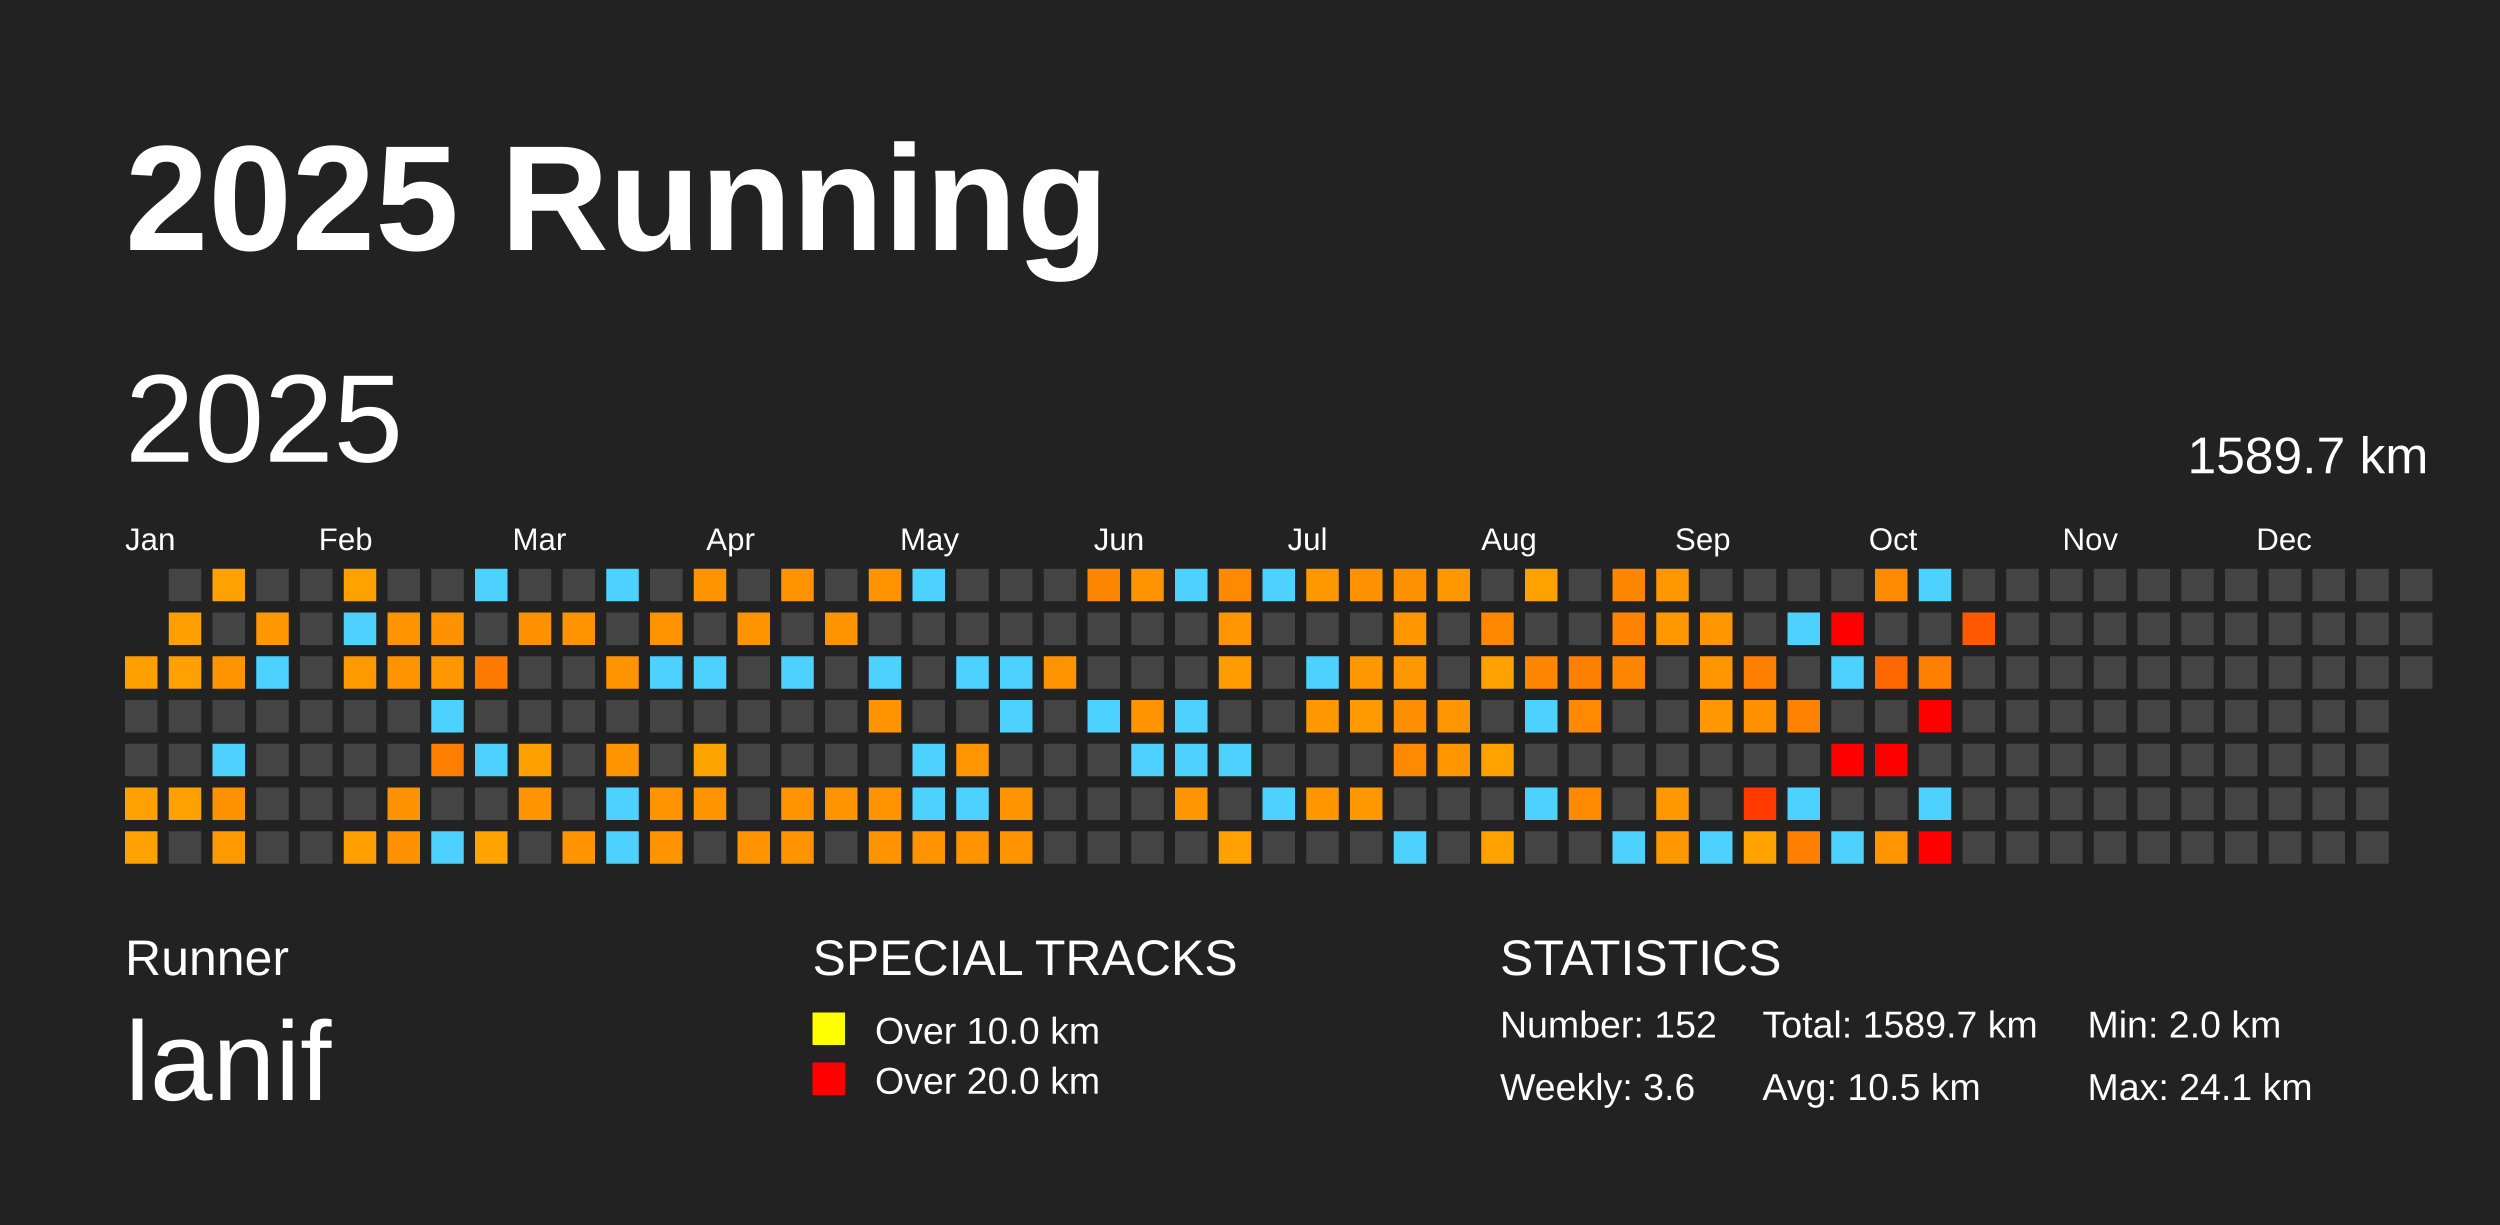
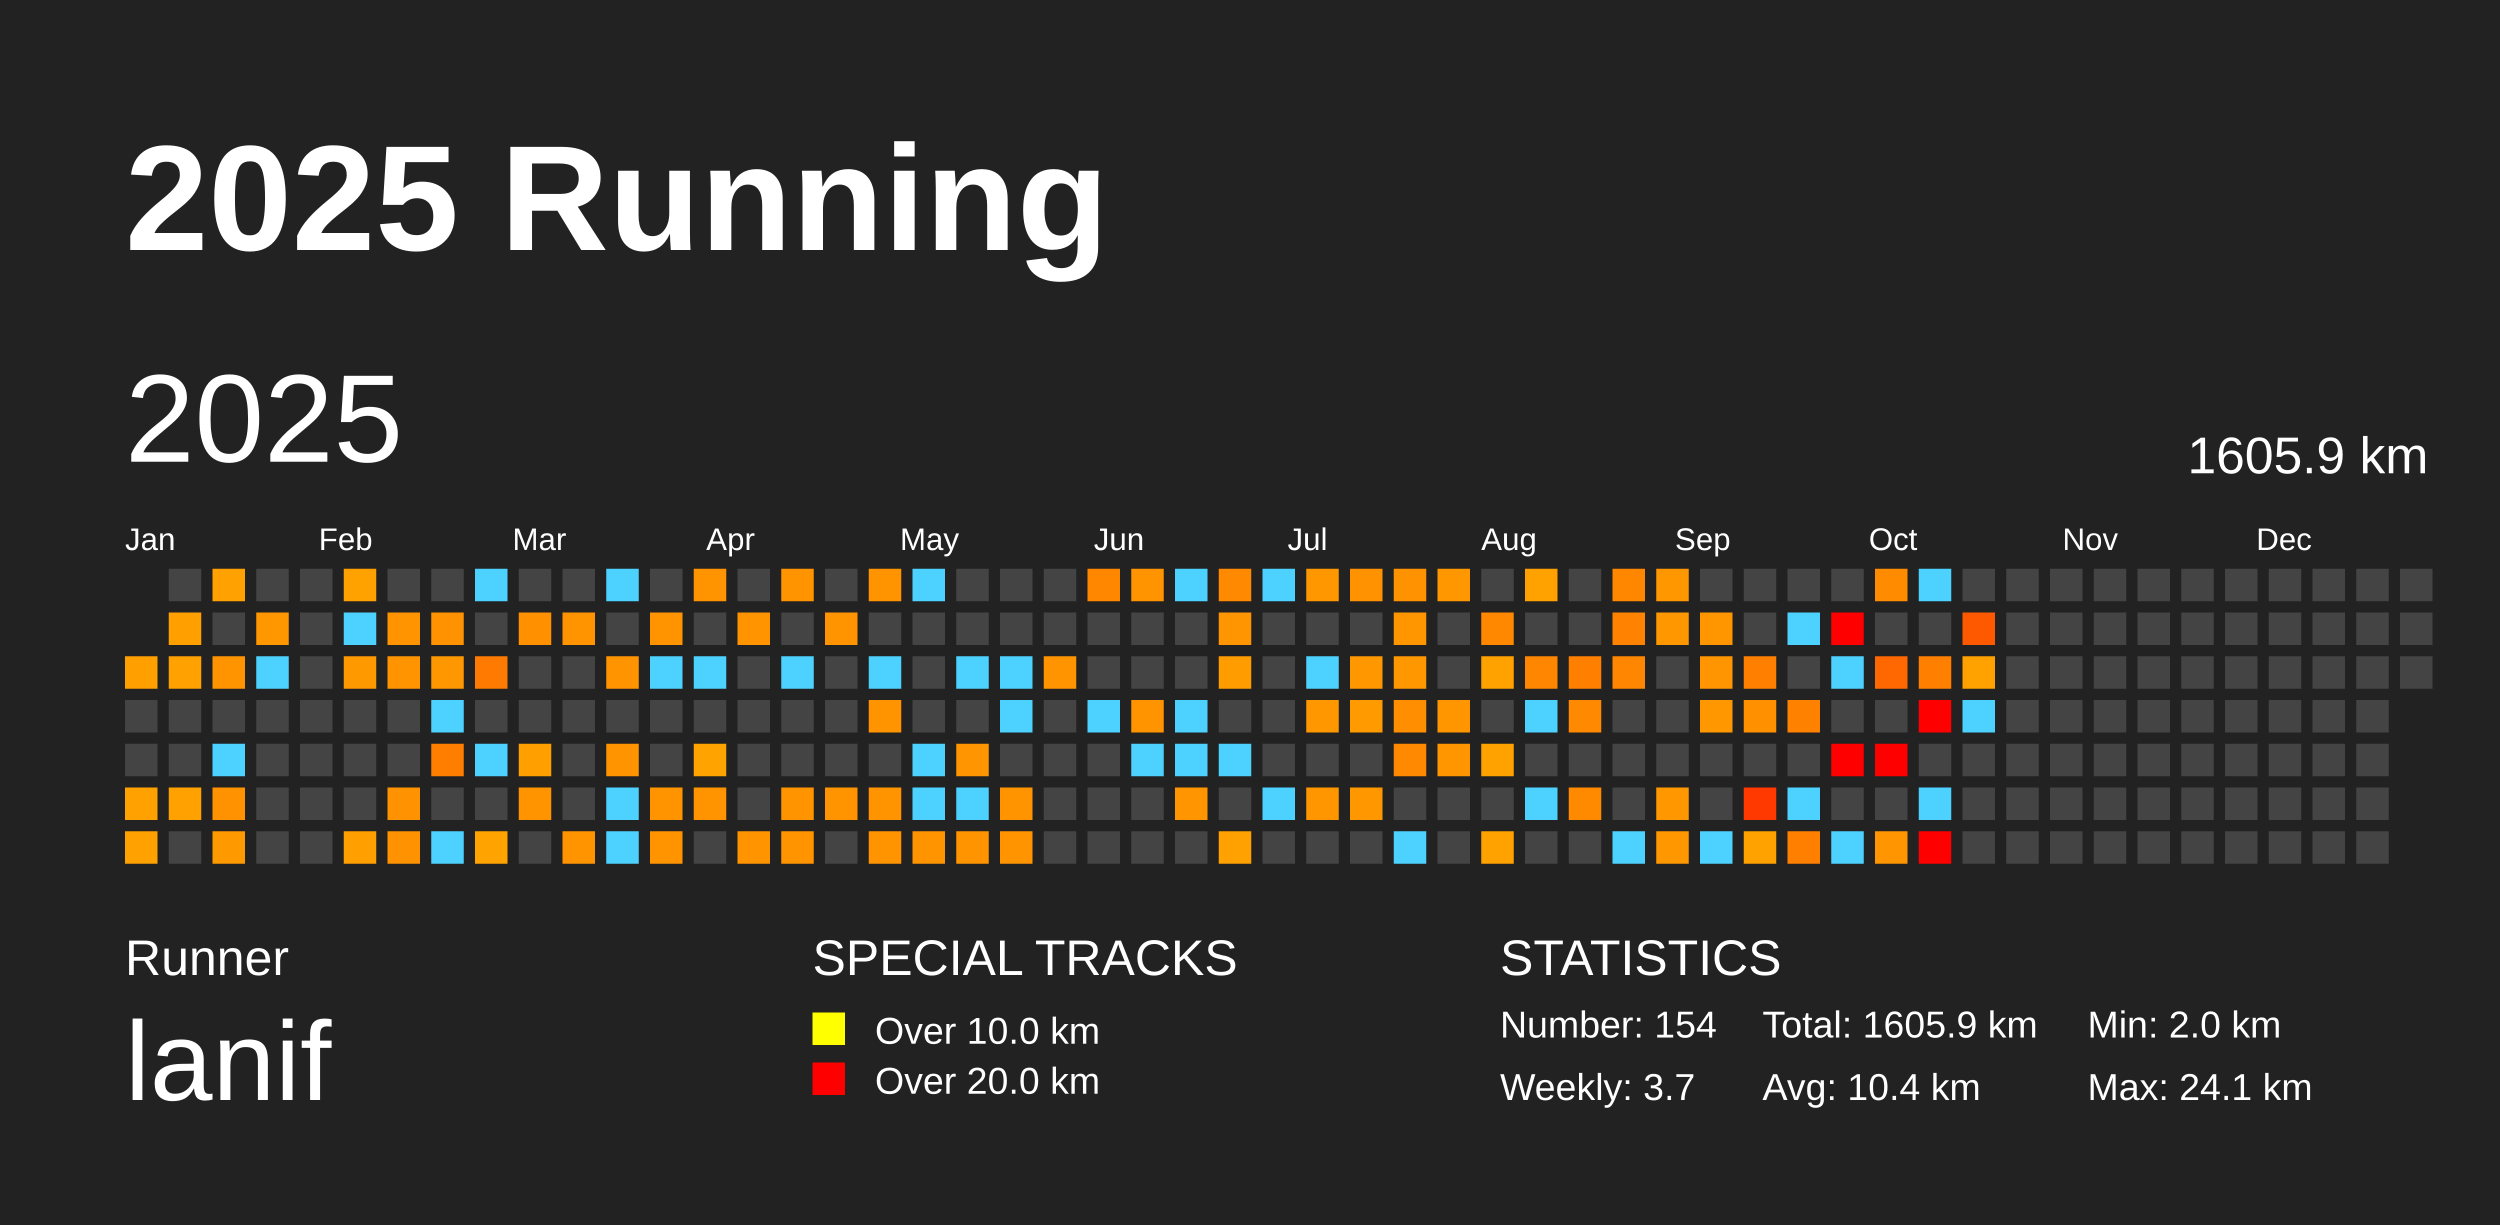
<svg xmlns="http://www.w3.org/2000/svg" baseProfile="full" height="98mm" version="1.1" viewBox="0,0,200,98" width="200mm">
  <defs />
  <rect fill="#222222" height="98" width="200" x="0" y="0" />
  <text fill="#FFFFFF" style="font-size:12px; font-family:Arial; font-weight:bold;" x="10" y="20">2025 Running</text>
  <text fill="#FFFFFF" style="font-size:4px; font-family:Arial" x="10" y="78">Runner</text>
  <text fill="#FFFFFF" style="font-size:9px; font-family:Arial" x="10" y="88">lanif</text>
  <text fill="#FFFFFF" style="font-size:4px; font-family:Arial" x="65" y="78">SPECIAL TRACKS</text>
  <rect fill="yellow" height="2.6" width="2.6" x="65" y="81" />
  <text fill="#FFFFFF" style="font-size:3px; font-family:Arial" x="70" y="83.5">Over 10.0 km</text>
  <rect fill="red" height="2.6" width="2.6" x="65" y="85" />
  <text fill="#FFFFFF" style="font-size:3px; font-family:Arial" x="70" y="87.5">Over 20.0 km</text>
  <text fill="#FFFFFF" style="font-size:4px; font-family:Arial" x="120" y="78">STATISTICS</text>
-   <text fill="#FFFFFF" style="font-size:3px; font-family:Arial" x="120" y="83">Number: 152</text>
-   <text fill="#FFFFFF" style="font-size:3px; font-family:Arial" x="120" y="88">Weekly: 3.6</text>
-   <text fill="#FFFFFF" style="font-size:3px; font-family:Arial" x="141" y="83">Total: 1589.7 km</text>
-   <text fill="#FFFFFF" style="font-size:3px; font-family:Arial" x="141" y="88">Avg: 10.5 km</text>
+   <text fill="#FFFFFF" style="font-size:3px; font-family:Arial" x="120" y="83">Number: 154</text>
+   <text fill="#FFFFFF" style="font-size:3px; font-family:Arial" x="120" y="88">Weekly: 3.7</text>
+   <text fill="#FFFFFF" style="font-size:3px; font-family:Arial" x="141" y="83">Total: 1605.9 km</text>
+   <text fill="#FFFFFF" style="font-size:3px; font-family:Arial" x="141" y="88">Avg: 10.4 km</text>
  <text fill="#FFFFFF" style="font-size:3px; font-family:Arial" x="167" y="83">Min: 2.0 km</text>
  <text fill="#FFFFFF" style="font-size:3px; font-family:Arial" x="167" y="88">Max: 24.1 km</text>
  <text dominant-baseline="hanging" fill="#FFFFFF" style="font-size:10.0px; font-family:Arial;" x="10" y="30">2025</text>
-   <text dominant-baseline="hanging" fill="#FFFFFF" style="font-size:4.125px; font-family:Arial;" x="175" y="35">1589.7 km</text>
+   <text dominant-baseline="hanging" fill="#FFFFFF" style="font-size:4.125px; font-family:Arial;" x="175" y="35">1605.9 km</text>
  <text fill="#FFFFFF" style="font-size:2.5px; font-family:Arial" x="10.0" y="44">Jan</text>
  <text fill="#FFFFFF" style="font-size:2.5px; font-family:Arial" x="25.5" y="44">Feb</text>
  <text fill="#FFFFFF" style="font-size:2.5px; font-family:Arial" x="41.0" y="44">Mar</text>
  <text fill="#FFFFFF" style="font-size:2.5px; font-family:Arial" x="56.5" y="44">Apr</text>
  <text fill="#FFFFFF" style="font-size:2.5px; font-family:Arial" x="72.0" y="44">May</text>
  <text fill="#FFFFFF" style="font-size:2.5px; font-family:Arial" x="87.5" y="44">Jun</text>
  <text fill="#FFFFFF" style="font-size:2.5px; font-family:Arial" x="103.0" y="44">Jul</text>
  <text fill="#FFFFFF" style="font-size:2.5px; font-family:Arial" x="118.5" y="44">Aug</text>
  <text fill="#FFFFFF" style="font-size:2.5px; font-family:Arial" x="134.0" y="44">Sep</text>
  <text fill="#FFFFFF" style="font-size:2.5px; font-family:Arial" x="149.5" y="44">Oct</text>
  <text fill="#FFFFFF" style="font-size:2.5px; font-family:Arial" x="165.0" y="44">Nov</text>
  <text fill="#FFFFFF" style="font-size:2.5px; font-family:Arial" x="180.5" y="44">Dec</text>
  <rect fill="#ffa000" height="2.6" width="2.6" x="10.0" y="52.5" />
  <rect fill="#444444" height="2.6" width="2.6" x="10.0" y="56.0" />
  <rect fill="#444444" height="2.6" width="2.6" x="10.0" y="59.5" />
  <rect fill="#ffa100" height="2.6" width="2.6" x="10.0" y="63.0" />
  <rect fill="#ffa100" height="2.6" width="2.6" x="10.0" y="66.5" />
  <rect fill="#444444" height="2.6" width="2.6" x="13.5" y="45.5" />
  <rect fill="#ff9f00" height="2.6" width="2.6" x="13.5" y="49.0" />
  <rect fill="#ffa100" height="2.6" width="2.6" x="13.5" y="52.5" />
  <rect fill="#444444" height="2.6" width="2.6" x="13.5" y="56.0" />
  <rect fill="#444444" height="2.6" width="2.6" x="13.5" y="59.5" />
  <rect fill="#ffa100" height="2.6" width="2.6" x="13.5" y="63.0" />
  <rect fill="#444444" height="2.6" width="2.6" x="13.5" y="66.5" />
  <rect fill="#ffa100" height="2.6" width="2.6" x="17.0" y="45.5" />
  <rect fill="#444444" height="2.6" width="2.6" x="17.0" y="49.0" />
  <rect fill="#ff9300" height="2.6" width="2.6" x="17.0" y="52.5" />
  <rect fill="#444444" height="2.6" width="2.6" x="17.0" y="56.0" />
  <rect fill="#4dd2ff" height="2.6" width="2.6" x="17.0" y="59.5" />
  <rect fill="#ff9200" height="2.6" width="2.6" x="17.0" y="63.0" />
  <rect fill="#ff9900" height="2.6" width="2.6" x="17.0" y="66.5" />
  <rect fill="#444444" height="2.6" width="2.6" x="20.5" y="45.5" />
  <rect fill="#ff9800" height="2.6" width="2.6" x="20.5" y="49.0" />
  <rect fill="#4dd2ff" height="2.6" width="2.6" x="20.5" y="52.5" />
  <rect fill="#444444" height="2.6" width="2.6" x="20.5" y="56.0" />
  <rect fill="#444444" height="2.6" width="2.6" x="20.5" y="59.5" />
  <rect fill="#444444" height="2.6" width="2.6" x="20.5" y="63.0" />
  <rect fill="#444444" height="2.6" width="2.6" x="20.5" y="66.5" />
  <rect fill="#444444" height="2.6" width="2.6" x="24.0" y="45.5" />
  <rect fill="#444444" height="2.6" width="2.6" x="24.0" y="49.0" />
  <rect fill="#444444" height="2.6" width="2.6" x="24.0" y="52.5" />
  <rect fill="#444444" height="2.6" width="2.6" x="24.0" y="56.0" />
  <rect fill="#444444" height="2.6" width="2.6" x="24.0" y="59.5" />
  <rect fill="#444444" height="2.6" width="2.6" x="24.0" y="63.0" />
  <rect fill="#444444" height="2.6" width="2.6" x="24.0" y="66.5" />
  <rect fill="#ffa200" height="2.6" width="2.6" x="27.5" y="45.5" />
  <rect fill="#4dd2ff" height="2.6" width="2.6" x="27.5" y="49.0" />
  <rect fill="#ff9900" height="2.6" width="2.6" x="27.5" y="52.5" />
  <rect fill="#444444" height="2.6" width="2.6" x="27.5" y="56.0" />
  <rect fill="#444444" height="2.6" width="2.6" x="27.5" y="59.5" />
  <rect fill="#444444" height="2.6" width="2.6" x="27.5" y="63.0" />
  <rect fill="#ff9f00" height="2.6" width="2.6" x="27.5" y="66.5" />
  <rect fill="#444444" height="2.6" width="2.6" x="31.0" y="45.5" />
  <rect fill="#ff9400" height="2.6" width="2.6" x="31.0" y="49.0" />
  <rect fill="#ff9300" height="2.6" width="2.6" x="31.0" y="52.5" />
  <rect fill="#444444" height="2.6" width="2.6" x="31.0" y="56.0" />
  <rect fill="#444444" height="2.6" width="2.6" x="31.0" y="59.5" />
  <rect fill="#ff9200" height="2.6" width="2.6" x="31.0" y="63.0" />
  <rect fill="#ff9200" height="2.6" width="2.6" x="31.0" y="66.5" />
  <rect fill="#444444" height="2.6" width="2.6" x="34.5" y="45.5" />
  <rect fill="#ff9200" height="2.6" width="2.6" x="34.5" y="49.0" />
  <rect fill="#ff9700" height="2.6" width="2.6" x="34.5" y="52.5" />
  <rect fill="#4dd2ff" height="2.6" width="2.6" x="34.5" y="56.0" />
  <rect fill="#ff7e00" height="2.6" width="2.6" x="34.5" y="59.5" />
  <rect fill="#444444" height="2.6" width="2.6" x="34.5" y="63.0" />
  <rect fill="#4dd2ff" height="2.6" width="2.6" x="34.5" y="66.5" />
  <rect fill="#4dd2ff" height="2.6" width="2.6" x="38.0" y="45.5" />
  <rect fill="#444444" height="2.6" width="2.6" x="38.0" y="49.0" />
  <rect fill="#ff7a00" height="2.6" width="2.6" x="38.0" y="52.5" />
  <rect fill="#444444" height="2.6" width="2.6" x="38.0" y="56.0" />
  <rect fill="#4dd2ff" height="2.6" width="2.6" x="38.0" y="59.5" />
  <rect fill="#444444" height="2.6" width="2.6" x="38.0" y="63.0" />
  <rect fill="#ffa300" height="2.6" width="2.6" x="38.0" y="66.5" />
  <rect fill="#444444" height="2.6" width="2.6" x="41.5" y="45.5" />
  <rect fill="#ff9000" height="2.6" width="2.6" x="41.5" y="49.0" />
  <rect fill="#444444" height="2.6" width="2.6" x="41.5" y="52.5" />
  <rect fill="#444444" height="2.6" width="2.6" x="41.5" y="56.0" />
  <rect fill="#ffa000" height="2.6" width="2.6" x="41.5" y="59.5" />
  <rect fill="#ff9400" height="2.6" width="2.6" x="41.5" y="63.0" />
  <rect fill="#444444" height="2.6" width="2.6" x="41.5" y="66.5" />
  <rect fill="#444444" height="2.6" width="2.6" x="45.0" y="45.5" />
  <rect fill="#ff9300" height="2.6" width="2.6" x="45.0" y="49.0" />
  <rect fill="#444444" height="2.6" width="2.6" x="45.0" y="52.5" />
  <rect fill="#444444" height="2.6" width="2.6" x="45.0" y="56.0" />
  <rect fill="#444444" height="2.6" width="2.6" x="45.0" y="59.5" />
  <rect fill="#444444" height="2.6" width="2.6" x="45.0" y="63.0" />
  <rect fill="#ff9300" height="2.6" width="2.6" x="45.0" y="66.5" />
  <rect fill="#4dd2ff" height="2.6" width="2.6" x="48.5" y="45.5" />
  <rect fill="#444444" height="2.6" width="2.6" x="48.5" y="49.0" />
  <rect fill="#ff9300" height="2.6" width="2.6" x="48.5" y="52.5" />
  <rect fill="#444444" height="2.6" width="2.6" x="48.5" y="56.0" />
  <rect fill="#ff9400" height="2.6" width="2.6" x="48.5" y="59.5" />
  <rect fill="#4dd2ff" height="2.6" width="2.6" x="48.5" y="63.0" />
  <rect fill="#4dd2ff" height="2.6" width="2.6" x="48.5" y="66.5" />
  <rect fill="#444444" height="2.6" width="2.6" x="52.0" y="45.5" />
  <rect fill="#ff9400" height="2.6" width="2.6" x="52.0" y="49.0" />
  <rect fill="#4dd2ff" height="2.6" width="2.6" x="52.0" y="52.5" />
  <rect fill="#444444" height="2.6" width="2.6" x="52.0" y="56.0" />
  <rect fill="#444444" height="2.6" width="2.6" x="52.0" y="59.5" />
  <rect fill="#ff9400" height="2.6" width="2.6" x="52.0" y="63.0" />
  <rect fill="#ff9300" height="2.6" width="2.6" x="52.0" y="66.5" />
  <rect fill="#ff9300" height="2.6" width="2.6" x="55.5" y="45.5" />
  <rect fill="#444444" height="2.6" width="2.6" x="55.5" y="49.0" />
  <rect fill="#4dd2ff" height="2.6" width="2.6" x="55.5" y="52.5" />
  <rect fill="#444444" height="2.6" width="2.6" x="55.5" y="56.0" />
  <rect fill="#ffa300" height="2.6" width="2.6" x="55.5" y="59.5" />
  <rect fill="#ff9400" height="2.6" width="2.6" x="55.5" y="63.0" />
  <rect fill="#444444" height="2.6" width="2.6" x="55.5" y="66.5" />
  <rect fill="#444444" height="2.6" width="2.6" x="59.0" y="45.5" />
  <rect fill="#ff9400" height="2.6" width="2.6" x="59.0" y="49.0" />
  <rect fill="#444444" height="2.6" width="2.6" x="59.0" y="52.5" />
  <rect fill="#444444" height="2.6" width="2.6" x="59.0" y="56.0" />
  <rect fill="#444444" height="2.6" width="2.6" x="59.0" y="59.5" />
  <rect fill="#444444" height="2.6" width="2.6" x="59.0" y="63.0" />
  <rect fill="#ff9400" height="2.6" width="2.6" x="59.0" y="66.5" />
  <rect fill="#ff9400" height="2.6" width="2.6" x="62.5" y="45.5" />
  <rect fill="#444444" height="2.6" width="2.6" x="62.5" y="49.0" />
  <rect fill="#4dd2ff" height="2.6" width="2.6" x="62.5" y="52.5" />
  <rect fill="#444444" height="2.6" width="2.6" x="62.5" y="56.0" />
  <rect fill="#444444" height="2.6" width="2.6" x="62.5" y="59.5" />
  <rect fill="#ff9400" height="2.6" width="2.6" x="62.5" y="63.0" />
  <rect fill="#ff9400" height="2.6" width="2.6" x="62.5" y="66.5" />
  <rect fill="#444444" height="2.6" width="2.6" x="66.0" y="45.5" />
  <rect fill="#ff9400" height="2.6" width="2.6" x="66.0" y="49.0" />
  <rect fill="#444444" height="2.6" width="2.6" x="66.0" y="52.5" />
  <rect fill="#444444" height="2.6" width="2.6" x="66.0" y="56.0" />
  <rect fill="#444444" height="2.6" width="2.6" x="66.0" y="59.5" />
  <rect fill="#ff9300" height="2.6" width="2.6" x="66.0" y="63.0" />
  <rect fill="#444444" height="2.6" width="2.6" x="66.0" y="66.5" />
  <rect fill="#ff9400" height="2.6" width="2.6" x="69.5" y="45.5" />
  <rect fill="#444444" height="2.6" width="2.6" x="69.5" y="49.0" />
  <rect fill="#4dd2ff" height="2.6" width="2.6" x="69.5" y="52.5" />
  <rect fill="#ff9400" height="2.6" width="2.6" x="69.5" y="56.0" />
  <rect fill="#444444" height="2.6" width="2.6" x="69.5" y="59.5" />
  <rect fill="#ff9400" height="2.6" width="2.6" x="69.5" y="63.0" />
  <rect fill="#ff9400" height="2.6" width="2.6" x="69.5" y="66.5" />
  <rect fill="#4dd2ff" height="2.6" width="2.6" x="73.0" y="45.5" />
  <rect fill="#444444" height="2.6" width="2.6" x="73.0" y="49.0" />
  <rect fill="#444444" height="2.6" width="2.6" x="73.0" y="52.5" />
  <rect fill="#444444" height="2.6" width="2.6" x="73.0" y="56.0" />
  <rect fill="#4dd2ff" height="2.6" width="2.6" x="73.0" y="59.5" />
  <rect fill="#4dd2ff" height="2.6" width="2.6" x="73.0" y="63.0" />
  <rect fill="#ff9400" height="2.6" width="2.6" x="73.0" y="66.5" />
  <rect fill="#444444" height="2.6" width="2.6" x="76.5" y="45.5" />
  <rect fill="#444444" height="2.6" width="2.6" x="76.5" y="49.0" />
  <rect fill="#4dd2ff" height="2.6" width="2.6" x="76.5" y="52.5" />
  <rect fill="#444444" height="2.6" width="2.6" x="76.5" y="56.0" />
  <rect fill="#ff9500" height="2.6" width="2.6" x="76.5" y="59.5" />
  <rect fill="#4dd2ff" height="2.6" width="2.6" x="76.5" y="63.0" />
  <rect fill="#ff9400" height="2.6" width="2.6" x="76.5" y="66.5" />
  <rect fill="#444444" height="2.6" width="2.6" x="80.0" y="45.5" />
  <rect fill="#444444" height="2.6" width="2.6" x="80.0" y="49.0" />
  <rect fill="#4dd2ff" height="2.6" width="2.6" x="80.0" y="52.5" />
  <rect fill="#4dd2ff" height="2.6" width="2.6" x="80.0" y="56.0" />
  <rect fill="#444444" height="2.6" width="2.6" x="80.0" y="59.5" />
  <rect fill="#ff9400" height="2.6" width="2.6" x="80.0" y="63.0" />
  <rect fill="#ff9400" height="2.6" width="2.6" x="80.0" y="66.5" />
  <rect fill="#444444" height="2.6" width="2.6" x="83.5" y="45.5" />
  <rect fill="#444444" height="2.6" width="2.6" x="83.5" y="49.0" />
  <rect fill="#ff9400" height="2.6" width="2.6" x="83.5" y="52.5" />
  <rect fill="#444444" height="2.6" width="2.6" x="83.5" y="56.0" />
  <rect fill="#444444" height="2.6" width="2.6" x="83.5" y="59.5" />
  <rect fill="#444444" height="2.6" width="2.6" x="83.5" y="63.0" />
  <rect fill="#444444" height="2.6" width="2.6" x="83.5" y="66.5" />
  <rect fill="#ff8700" height="2.6" width="2.6" x="87.0" y="45.5" />
  <rect fill="#444444" height="2.6" width="2.6" x="87.0" y="49.0" />
  <rect fill="#444444" height="2.6" width="2.6" x="87.0" y="52.5" />
  <rect fill="#4dd2ff" height="2.6" width="2.6" x="87.0" y="56.0" />
  <rect fill="#444444" height="2.6" width="2.6" x="87.0" y="59.5" />
  <rect fill="#444444" height="2.6" width="2.6" x="87.0" y="63.0" />
  <rect fill="#444444" height="2.6" width="2.6" x="87.0" y="66.5" />
  <rect fill="#ff9400" height="2.6" width="2.6" x="90.5" y="45.5" />
  <rect fill="#444444" height="2.6" width="2.6" x="90.5" y="49.0" />
  <rect fill="#444444" height="2.6" width="2.6" x="90.5" y="52.5" />
  <rect fill="#ff9400" height="2.6" width="2.6" x="90.5" y="56.0" />
  <rect fill="#4dd2ff" height="2.6" width="2.6" x="90.5" y="59.5" />
  <rect fill="#444444" height="2.6" width="2.6" x="90.5" y="63.0" />
  <rect fill="#444444" height="2.6" width="2.6" x="90.5" y="66.5" />
  <rect fill="#4dd2ff" height="2.6" width="2.6" x="94.0" y="45.5" />
  <rect fill="#444444" height="2.6" width="2.6" x="94.0" y="49.0" />
  <rect fill="#444444" height="2.6" width="2.6" x="94.0" y="52.5" />
  <rect fill="#4dd2ff" height="2.6" width="2.6" x="94.0" y="56.0" />
  <rect fill="#4dd2ff" height="2.6" width="2.6" x="94.0" y="59.5" />
  <rect fill="#ff9500" height="2.6" width="2.6" x="94.0" y="63.0" />
  <rect fill="#444444" height="2.6" width="2.6" x="94.0" y="66.5" />
  <rect fill="#ff8900" height="2.6" width="2.6" x="97.5" y="45.5" />
  <rect fill="#ff9500" height="2.6" width="2.6" x="97.5" y="49.0" />
  <rect fill="#ff9d00" height="2.6" width="2.6" x="97.5" y="52.5" />
  <rect fill="#444444" height="2.6" width="2.6" x="97.5" y="56.0" />
  <rect fill="#4dd2ff" height="2.6" width="2.6" x="97.5" y="59.5" />
  <rect fill="#444444" height="2.6" width="2.6" x="97.5" y="63.0" />
  <rect fill="#ffa100" height="2.6" width="2.6" x="97.5" y="66.5" />
  <rect fill="#4dd2ff" height="2.6" width="2.6" x="101.0" y="45.5" />
  <rect fill="#444444" height="2.6" width="2.6" x="101.0" y="49.0" />
  <rect fill="#444444" height="2.6" width="2.6" x="101.0" y="52.5" />
  <rect fill="#444444" height="2.6" width="2.6" x="101.0" y="56.0" />
  <rect fill="#444444" height="2.6" width="2.6" x="101.0" y="59.5" />
  <rect fill="#4dd2ff" height="2.6" width="2.6" x="101.0" y="63.0" />
  <rect fill="#444444" height="2.6" width="2.6" x="101.0" y="66.5" />
  <rect fill="#ff9700" height="2.6" width="2.6" x="104.5" y="45.5" />
  <rect fill="#444444" height="2.6" width="2.6" x="104.5" y="49.0" />
  <rect fill="#4dd2ff" height="2.6" width="2.6" x="104.5" y="52.5" />
  <rect fill="#ff9800" height="2.6" width="2.6" x="104.5" y="56.0" />
  <rect fill="#444444" height="2.6" width="2.6" x="104.5" y="59.5" />
  <rect fill="#ff9600" height="2.6" width="2.6" x="104.5" y="63.0" />
  <rect fill="#444444" height="2.6" width="2.6" x="104.5" y="66.5" />
  <rect fill="#ff9200" height="2.6" width="2.6" x="108.0" y="45.5" />
  <rect fill="#444444" height="2.6" width="2.6" x="108.0" y="49.0" />
  <rect fill="#ff9700" height="2.6" width="2.6" x="108.0" y="52.5" />
  <rect fill="#ff9b00" height="2.6" width="2.6" x="108.0" y="56.0" />
  <rect fill="#444444" height="2.6" width="2.6" x="108.0" y="59.5" />
  <rect fill="#ff9700" height="2.6" width="2.6" x="108.0" y="63.0" />
  <rect fill="#444444" height="2.6" width="2.6" x="108.0" y="66.5" />
  <rect fill="#ff9200" height="2.6" width="2.6" x="111.5" y="45.5" />
  <rect fill="#ff9600" height="2.6" width="2.6" x="111.5" y="49.0" />
  <rect fill="#ff9700" height="2.6" width="2.6" x="111.5" y="52.5" />
  <rect fill="#ff8f00" height="2.6" width="2.6" x="111.5" y="56.0" />
  <rect fill="#ff8900" height="2.6" width="2.6" x="111.5" y="59.5" />
  <rect fill="#444444" height="2.6" width="2.6" x="111.5" y="63.0" />
  <rect fill="#4dd2ff" height="2.6" width="2.6" x="111.5" y="66.5" />
  <rect fill="#ff9700" height="2.6" width="2.6" x="115.0" y="45.5" />
  <rect fill="#444444" height="2.6" width="2.6" x="115.0" y="49.0" />
  <rect fill="#444444" height="2.6" width="2.6" x="115.0" y="52.5" />
  <rect fill="#ff9600" height="2.6" width="2.6" x="115.0" y="56.0" />
  <rect fill="#ff9600" height="2.6" width="2.6" x="115.0" y="59.5" />
  <rect fill="#444444" height="2.6" width="2.6" x="115.0" y="63.0" />
  <rect fill="#444444" height="2.6" width="2.6" x="115.0" y="66.5" />
  <rect fill="#444444" height="2.6" width="2.6" x="118.5" y="45.5" />
  <rect fill="#ff8800" height="2.6" width="2.6" x="118.5" y="49.0" />
  <rect fill="#ffa200" height="2.6" width="2.6" x="118.5" y="52.5" />
  <rect fill="#444444" height="2.6" width="2.6" x="118.5" y="56.0" />
  <rect fill="#ffa200" height="2.6" width="2.6" x="118.5" y="59.5" />
  <rect fill="#444444" height="2.6" width="2.6" x="118.5" y="63.0" />
  <rect fill="#ffa200" height="2.6" width="2.6" x="118.5" y="66.5" />
  <rect fill="#ffa200" height="2.6" width="2.6" x="122.0" y="45.5" />
  <rect fill="#444444" height="2.6" width="2.6" x="122.0" y="49.0" />
  <rect fill="#ff8600" height="2.6" width="2.6" x="122.0" y="52.5" />
  <rect fill="#4dd2ff" height="2.6" width="2.6" x="122.0" y="56.0" />
  <rect fill="#444444" height="2.6" width="2.6" x="122.0" y="59.5" />
  <rect fill="#4dd2ff" height="2.6" width="2.6" x="122.0" y="63.0" />
  <rect fill="#444444" height="2.6" width="2.6" x="122.0" y="66.5" />
  <rect fill="#444444" height="2.6" width="2.6" x="125.5" y="45.5" />
  <rect fill="#444444" height="2.6" width="2.6" x="125.5" y="49.0" />
  <rect fill="#ff8000" height="2.6" width="2.6" x="125.5" y="52.5" />
  <rect fill="#ff8900" height="2.6" width="2.6" x="125.5" y="56.0" />
  <rect fill="#444444" height="2.6" width="2.6" x="125.5" y="59.5" />
  <rect fill="#ff8a00" height="2.6" width="2.6" x="125.5" y="63.0" />
  <rect fill="#444444" height="2.6" width="2.6" x="125.5" y="66.5" />
  <rect fill="#ff8700" height="2.6" width="2.6" x="129.0" y="45.5" />
  <rect fill="#ff8300" height="2.6" width="2.6" x="129.0" y="49.0" />
  <rect fill="#ff8600" height="2.6" width="2.6" x="129.0" y="52.5" />
  <rect fill="#444444" height="2.6" width="2.6" x="129.0" y="56.0" />
  <rect fill="#444444" height="2.6" width="2.6" x="129.0" y="59.5" />
  <rect fill="#444444" height="2.6" width="2.6" x="129.0" y="63.0" />
  <rect fill="#4dd2ff" height="2.6" width="2.6" x="129.0" y="66.5" />
  <rect fill="#ff9700" height="2.6" width="2.6" x="132.5" y="45.5" />
  <rect fill="#ff9700" height="2.6" width="2.6" x="132.5" y="49.0" />
  <rect fill="#444444" height="2.6" width="2.6" x="132.5" y="52.5" />
  <rect fill="#444444" height="2.6" width="2.6" x="132.5" y="56.0" />
  <rect fill="#444444" height="2.6" width="2.6" x="132.5" y="59.5" />
  <rect fill="#ff9700" height="2.6" width="2.6" x="132.5" y="63.0" />
  <rect fill="#ff9700" height="2.6" width="2.6" x="132.5" y="66.5" />
  <rect fill="#444444" height="2.6" width="2.6" x="136.0" y="45.5" />
  <rect fill="#ff9600" height="2.6" width="2.6" x="136.0" y="49.0" />
  <rect fill="#ff9500" height="2.6" width="2.6" x="136.0" y="52.5" />
  <rect fill="#ff9700" height="2.6" width="2.6" x="136.0" y="56.0" />
  <rect fill="#444444" height="2.6" width="2.6" x="136.0" y="59.5" />
  <rect fill="#444444" height="2.6" width="2.6" x="136.0" y="63.0" />
  <rect fill="#4dd2ff" height="2.6" width="2.6" x="136.0" y="66.5" />
  <rect fill="#444444" height="2.6" width="2.6" x="139.5" y="45.5" />
  <rect fill="#444444" height="2.6" width="2.6" x="139.5" y="49.0" />
  <rect fill="#ff8000" height="2.6" width="2.6" x="139.5" y="52.5" />
  <rect fill="#ff9000" height="2.6" width="2.6" x="139.5" y="56.0" />
  <rect fill="#444444" height="2.6" width="2.6" x="139.5" y="59.5" />
  <rect fill="#ff3900" height="2.6" width="2.6" x="139.5" y="63.0" />
  <rect fill="#ffa200" height="2.6" width="2.6" x="139.5" y="66.5" />
  <rect fill="#444444" height="2.6" width="2.6" x="143.0" y="45.5" />
  <rect fill="#4dd2ff" height="2.6" width="2.6" x="143.0" y="49.0" />
  <rect fill="#444444" height="2.6" width="2.6" x="143.0" y="52.5" />
  <rect fill="#ff8100" height="2.6" width="2.6" x="143.0" y="56.0" />
  <rect fill="#444444" height="2.6" width="2.6" x="143.0" y="59.5" />
  <rect fill="#4dd2ff" height="2.6" width="2.6" x="143.0" y="63.0" />
  <rect fill="#ff7f00" height="2.6" width="2.6" x="143.0" y="66.5" />
  <rect fill="#444444" height="2.6" width="2.6" x="146.5" y="45.5" />
  <rect fill="red" height="2.6" width="2.6" x="146.5" y="49.0" />
  <rect fill="#4dd2ff" height="2.6" width="2.6" x="146.5" y="52.5" />
  <rect fill="#444444" height="2.6" width="2.6" x="146.5" y="56.0" />
  <rect fill="red" height="2.6" width="2.6" x="146.5" y="59.5" />
  <rect fill="#444444" height="2.6" width="2.6" x="146.5" y="63.0" />
  <rect fill="#4dd2ff" height="2.6" width="2.6" x="146.5" y="66.5" />
  <rect fill="#ff8b00" height="2.6" width="2.6" x="150.0" y="45.5" />
  <rect fill="#444444" height="2.6" width="2.6" x="150.0" y="49.0" />
  <rect fill="#ff6800" height="2.6" width="2.6" x="150.0" y="52.5" />
  <rect fill="#444444" height="2.6" width="2.6" x="150.0" y="56.0" />
  <rect fill="red" height="2.6" width="2.6" x="150.0" y="59.5" />
  <rect fill="#444444" height="2.6" width="2.6" x="150.0" y="63.0" />
  <rect fill="#ff9500" height="2.6" width="2.6" x="150.0" y="66.5" />
  <rect fill="#4dd2ff" height="2.6" width="2.6" x="153.5" y="45.5" />
  <rect fill="#444444" height="2.6" width="2.6" x="153.5" y="49.0" />
  <rect fill="#ff8000" height="2.6" width="2.6" x="153.5" y="52.5" />
  <rect fill="red" height="2.6" width="2.6" x="153.5" y="56.0" />
  <rect fill="#444444" height="2.6" width="2.6" x="153.5" y="59.5" />
  <rect fill="#4dd2ff" height="2.6" width="2.6" x="153.5" y="63.0" />
  <rect fill="red" height="2.6" width="2.6" x="153.5" y="66.5" />
  <rect fill="#444444" height="2.6" width="2.6" x="157.0" y="45.5" />
  <rect fill="#ff5900" height="2.6" width="2.6" x="157.0" y="49.0" />
-   <rect fill="#444444" height="2.6" width="2.6" x="157.0" y="52.5" />
-   <rect fill="#444444" height="2.6" width="2.6" x="157.0" y="56.0" />
+   <rect fill="#ffa200" height="2.6" width="2.6" x="157.0" y="52.5" />
+   <rect fill="#4dd2ff" height="2.6" width="2.6" x="157.0" y="56.0" />
  <rect fill="#444444" height="2.6" width="2.6" x="157.0" y="59.5" />
  <rect fill="#444444" height="2.6" width="2.6" x="157.0" y="63.0" />
  <rect fill="#444444" height="2.6" width="2.6" x="157.0" y="66.5" />
  <rect fill="#444444" height="2.6" width="2.6" x="160.5" y="45.5" />
  <rect fill="#444444" height="2.6" width="2.6" x="160.5" y="49.0" />
  <rect fill="#444444" height="2.6" width="2.6" x="160.5" y="52.5" />
  <rect fill="#444444" height="2.6" width="2.6" x="160.5" y="56.0" />
  <rect fill="#444444" height="2.6" width="2.6" x="160.5" y="59.5" />
  <rect fill="#444444" height="2.6" width="2.6" x="160.5" y="63.0" />
  <rect fill="#444444" height="2.6" width="2.6" x="160.5" y="66.5" />
  <rect fill="#444444" height="2.6" width="2.6" x="164.0" y="45.5" />
  <rect fill="#444444" height="2.6" width="2.6" x="164.0" y="49.0" />
  <rect fill="#444444" height="2.6" width="2.6" x="164.0" y="52.5" />
  <rect fill="#444444" height="2.6" width="2.6" x="164.0" y="56.0" />
  <rect fill="#444444" height="2.6" width="2.6" x="164.0" y="59.5" />
  <rect fill="#444444" height="2.6" width="2.6" x="164.0" y="63.0" />
  <rect fill="#444444" height="2.6" width="2.6" x="164.0" y="66.5" />
  <rect fill="#444444" height="2.6" width="2.6" x="167.5" y="45.5" />
  <rect fill="#444444" height="2.6" width="2.6" x="167.5" y="49.0" />
  <rect fill="#444444" height="2.6" width="2.6" x="167.5" y="52.5" />
  <rect fill="#444444" height="2.6" width="2.6" x="167.5" y="56.0" />
  <rect fill="#444444" height="2.6" width="2.6" x="167.5" y="59.5" />
  <rect fill="#444444" height="2.6" width="2.6" x="167.5" y="63.0" />
  <rect fill="#444444" height="2.6" width="2.6" x="167.5" y="66.5" />
  <rect fill="#444444" height="2.6" width="2.6" x="171.0" y="45.5" />
  <rect fill="#444444" height="2.6" width="2.6" x="171.0" y="49.0" />
  <rect fill="#444444" height="2.6" width="2.6" x="171.0" y="52.5" />
  <rect fill="#444444" height="2.6" width="2.6" x="171.0" y="56.0" />
  <rect fill="#444444" height="2.6" width="2.6" x="171.0" y="59.5" />
  <rect fill="#444444" height="2.6" width="2.6" x="171.0" y="63.0" />
  <rect fill="#444444" height="2.6" width="2.6" x="171.0" y="66.5" />
  <rect fill="#444444" height="2.6" width="2.6" x="174.5" y="45.5" />
  <rect fill="#444444" height="2.6" width="2.6" x="174.5" y="49.0" />
  <rect fill="#444444" height="2.6" width="2.6" x="174.5" y="52.5" />
  <rect fill="#444444" height="2.6" width="2.6" x="174.5" y="56.0" />
  <rect fill="#444444" height="2.6" width="2.6" x="174.5" y="59.5" />
  <rect fill="#444444" height="2.6" width="2.6" x="174.5" y="63.0" />
  <rect fill="#444444" height="2.6" width="2.6" x="174.5" y="66.5" />
  <rect fill="#444444" height="2.6" width="2.6" x="178.0" y="45.5" />
  <rect fill="#444444" height="2.6" width="2.6" x="178.0" y="49.0" />
  <rect fill="#444444" height="2.6" width="2.6" x="178.0" y="52.5" />
  <rect fill="#444444" height="2.6" width="2.6" x="178.0" y="56.0" />
  <rect fill="#444444" height="2.6" width="2.6" x="178.0" y="59.5" />
  <rect fill="#444444" height="2.6" width="2.6" x="178.0" y="63.0" />
  <rect fill="#444444" height="2.6" width="2.6" x="178.0" y="66.5" />
  <rect fill="#444444" height="2.6" width="2.6" x="181.5" y="45.5" />
  <rect fill="#444444" height="2.6" width="2.6" x="181.5" y="49.0" />
  <rect fill="#444444" height="2.6" width="2.6" x="181.5" y="52.5" />
  <rect fill="#444444" height="2.6" width="2.6" x="181.5" y="56.0" />
  <rect fill="#444444" height="2.6" width="2.6" x="181.5" y="59.5" />
  <rect fill="#444444" height="2.6" width="2.6" x="181.5" y="63.0" />
  <rect fill="#444444" height="2.6" width="2.6" x="181.5" y="66.5" />
  <rect fill="#444444" height="2.6" width="2.6" x="185.0" y="45.5" />
  <rect fill="#444444" height="2.6" width="2.6" x="185.0" y="49.0" />
  <rect fill="#444444" height="2.6" width="2.6" x="185.0" y="52.5" />
  <rect fill="#444444" height="2.6" width="2.6" x="185.0" y="56.0" />
  <rect fill="#444444" height="2.6" width="2.6" x="185.0" y="59.5" />
  <rect fill="#444444" height="2.6" width="2.6" x="185.0" y="63.0" />
  <rect fill="#444444" height="2.6" width="2.6" x="185.0" y="66.5" />
  <rect fill="#444444" height="2.6" width="2.6" x="188.5" y="45.5" />
  <rect fill="#444444" height="2.6" width="2.6" x="188.5" y="49.0" />
  <rect fill="#444444" height="2.6" width="2.6" x="188.5" y="52.5" />
  <rect fill="#444444" height="2.6" width="2.6" x="188.5" y="56.0" />
  <rect fill="#444444" height="2.6" width="2.6" x="188.5" y="59.5" />
  <rect fill="#444444" height="2.6" width="2.6" x="188.5" y="63.0" />
  <rect fill="#444444" height="2.6" width="2.6" x="188.5" y="66.5" />
  <rect fill="#444444" height="2.6" width="2.6" x="192.0" y="45.5" />
  <rect fill="#444444" height="2.6" width="2.6" x="192.0" y="49.0" />
  <rect fill="#444444" height="2.6" width="2.6" x="192.0" y="52.5" />
</svg>
